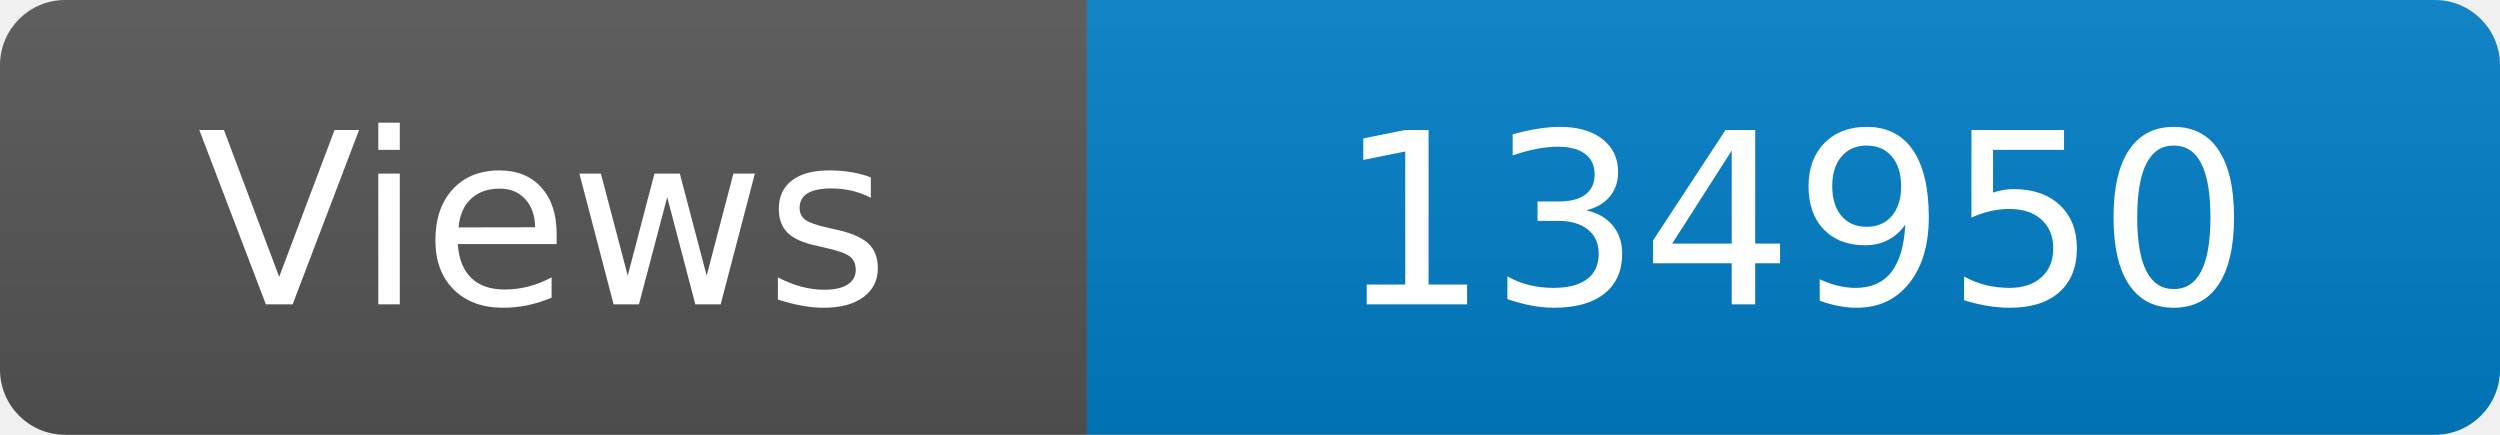
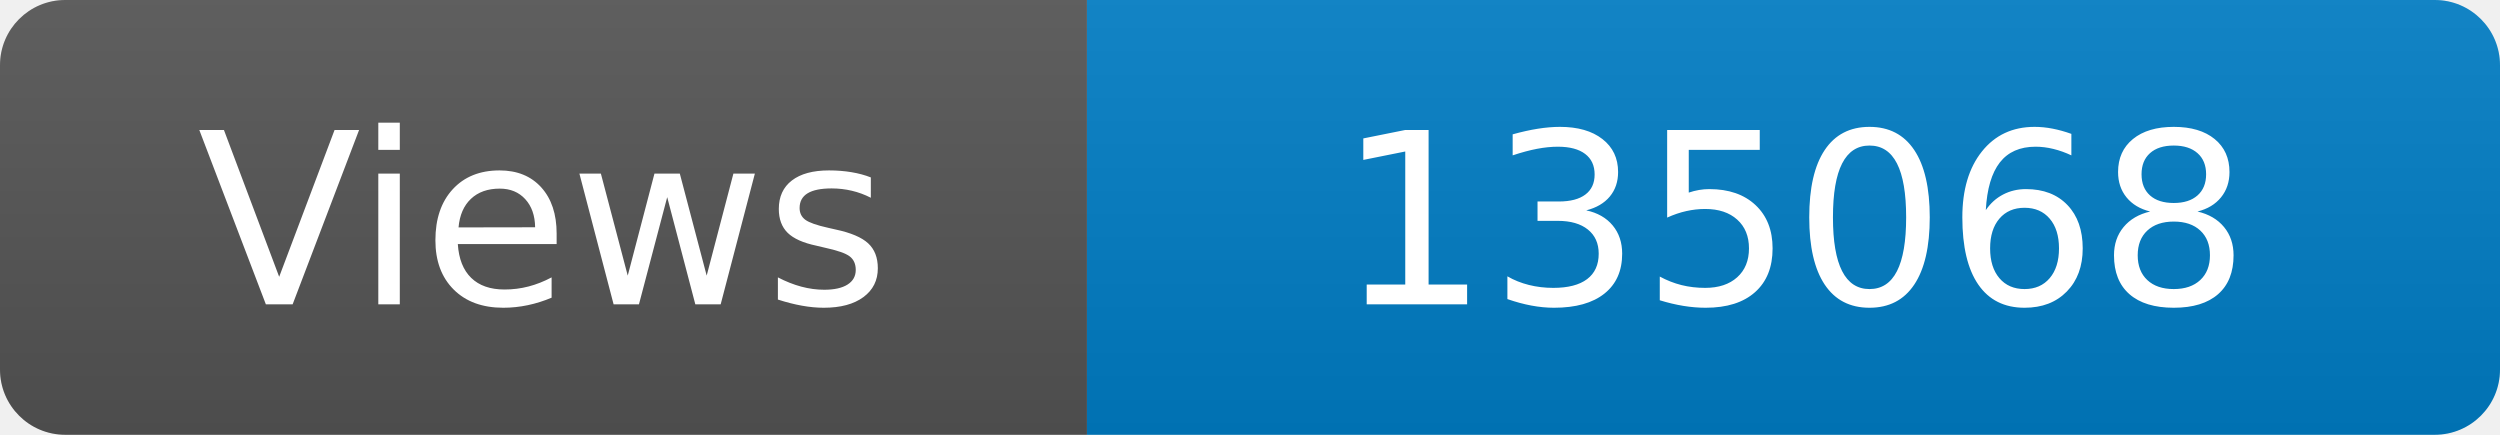
<svg xmlns="http://www.w3.org/2000/svg" width="115" height="20" role="img" aria-label="Maintained?: yes">
  <linearGradient id="s" x2="0" y2="100%">
    <stop offset="0" stop-color="#bbb" stop-opacity=".1" />
    <stop offset="1" stop-opacity=".1" />
  </linearGradient>
  <clipPath id="r">
    <rect width="115" height="20" rx="3" fill="#fff" />
  </clipPath>
  <g clip-path="url(#r)">
    <rect width="50" height="20" fill="#555" />
    <rect x="50" width="160" height="20" fill="#007ec6" />
    <rect width="115" height="20" fill="url(#s)" />
  </g>
  <g fill="#fff" text-anchor="middle" font-family="Verdana,Geneva,DejaVu Sans,sans-serif" font-size="110">
    <text x="250" y="140" transform="scale(.1)" fill="#fff">Views</text>
-     <text x="825" y="140" transform="scale(.1)" fill="#fff">134950</text>
+     <text x="825" y="140" transform="scale(.1)" fill="#fff">135068</text>
  </g>
</svg>
